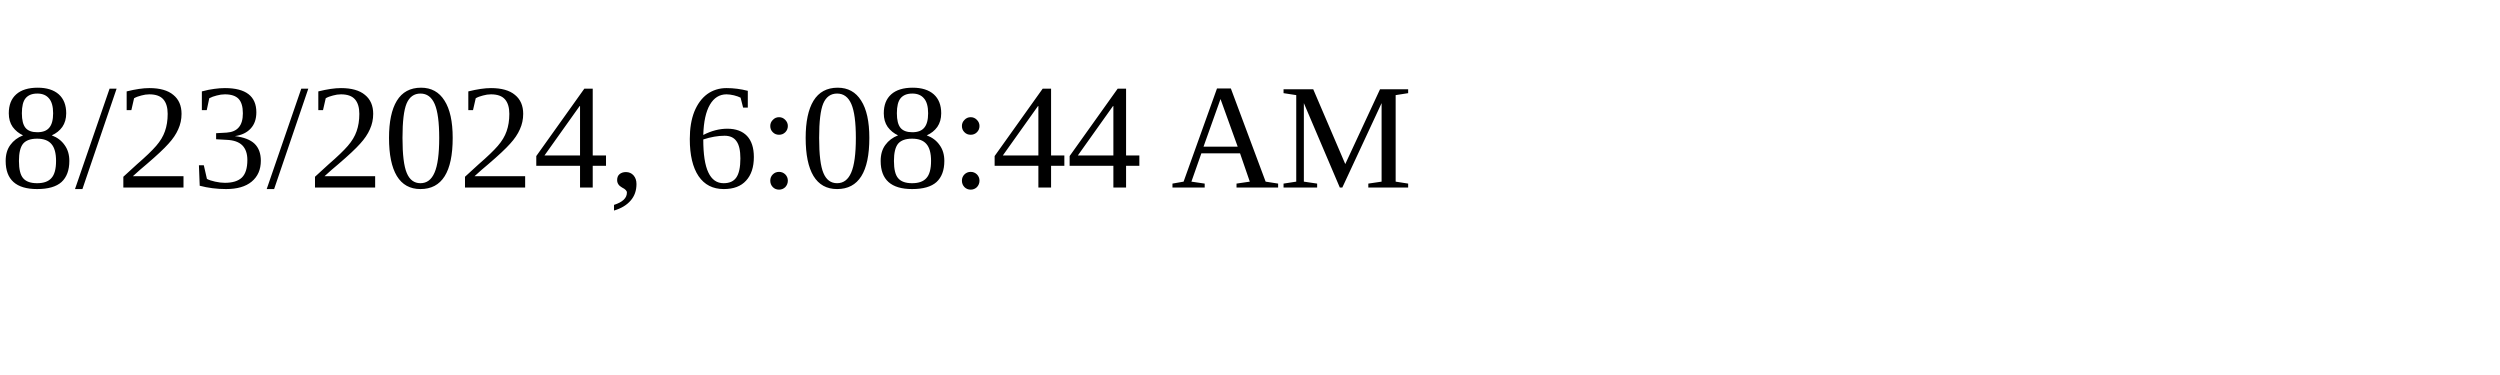
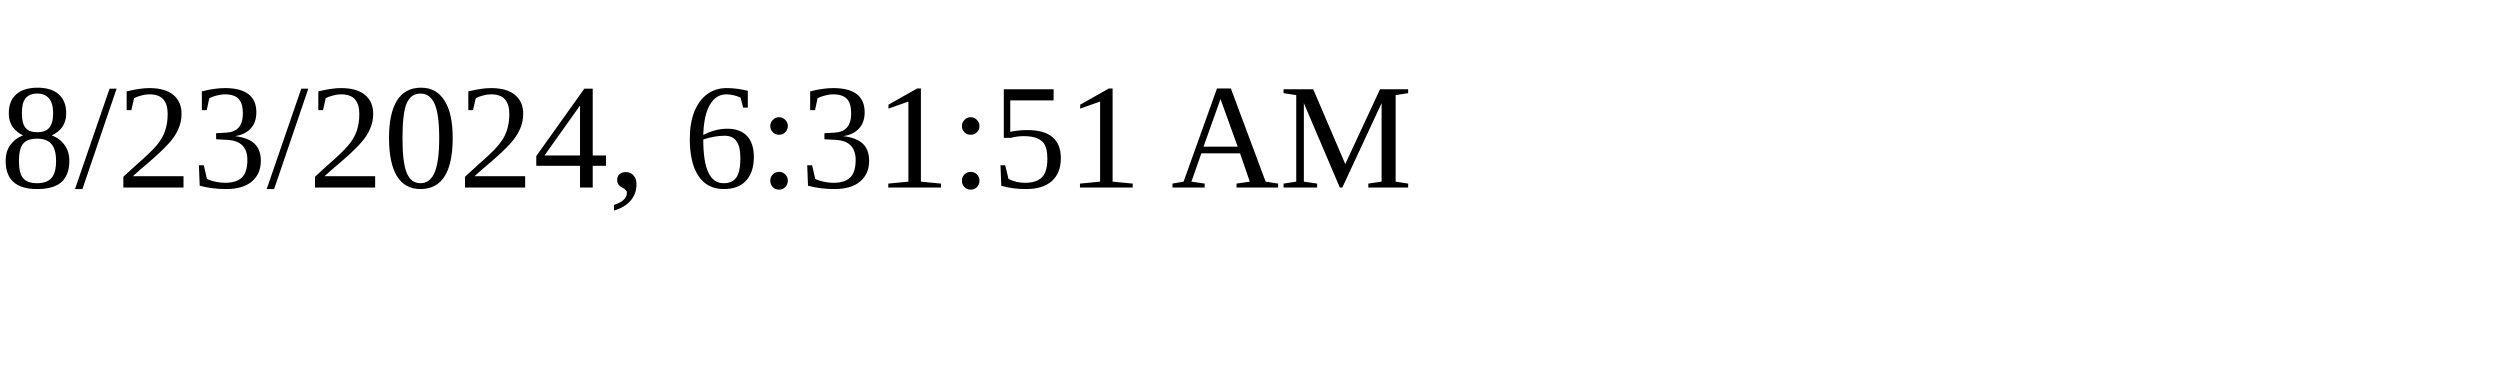
<svg xmlns="http://www.w3.org/2000/svg" height="30" width="200">
-   <text x="0" y="15">8/23/2024, 6:08:44 AM</text>
+   <text x="0" y="15">8/23/2024, 6:31:51 AM</text>
</svg>
